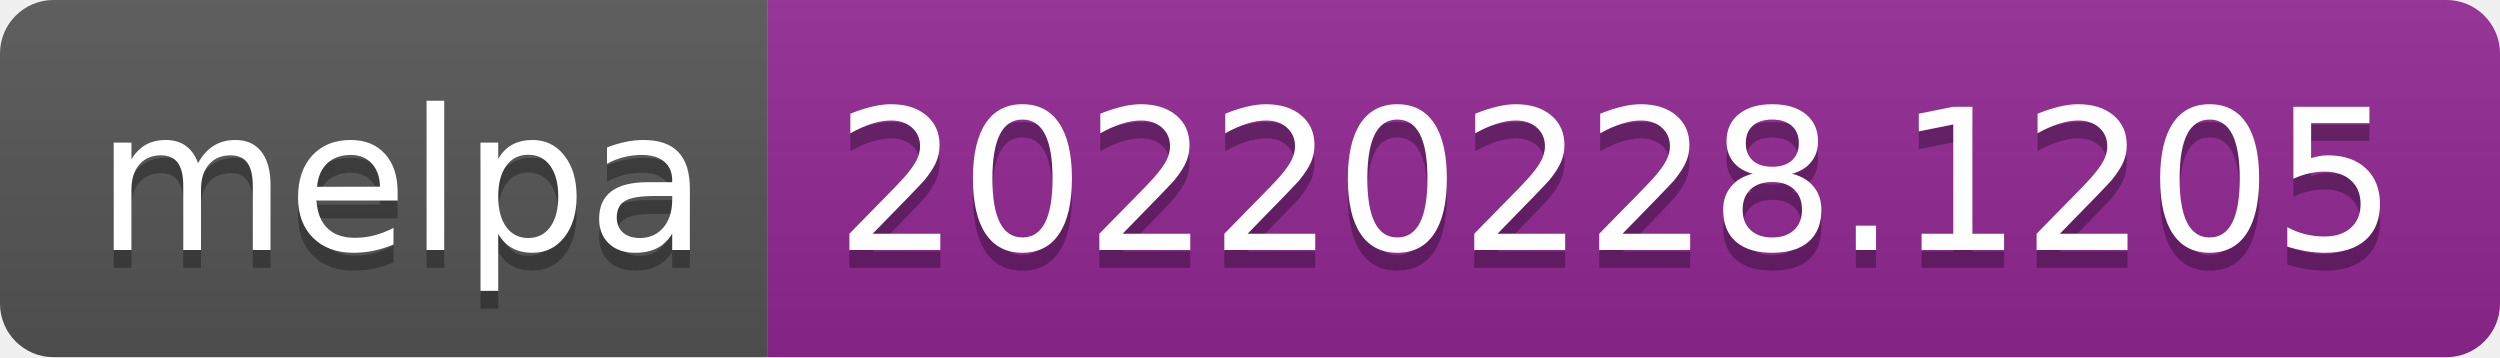
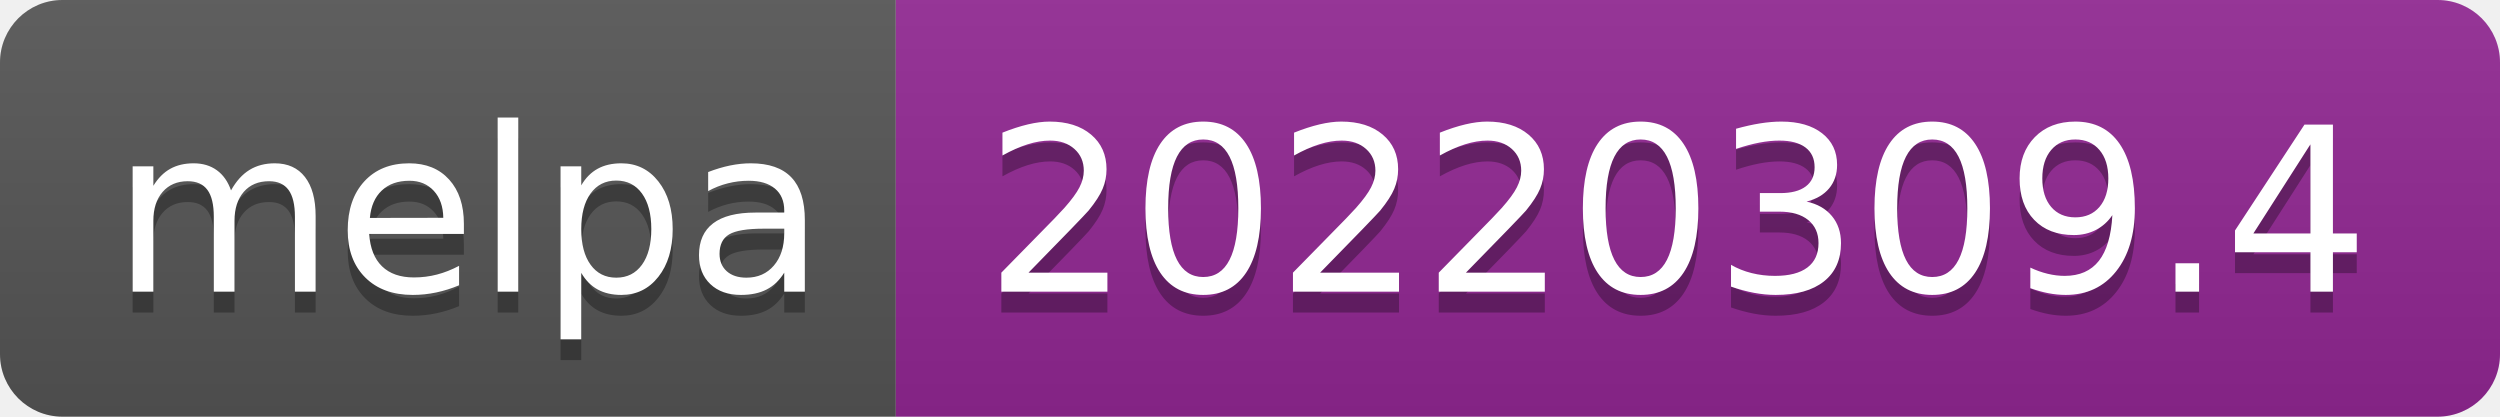
- <svg xmlns="http://www.w3.org/2000/svg" width="140" height="20" role="img" aria-label="melpa: 20220228.1205">
+ <svg xmlns="http://www.w3.org/2000/svg" width="120" height="20" role="img" aria-label="melpa: 20220309.4">
  <linearGradient id="s" x2="0" y2="100%">
    <stop offset="0" stop-color="#bbb" stop-opacity=".1" />
    <stop offset="1" stop-opacity=".1" />
  </linearGradient>
  <clipPath id="r">
-     <rect width="140" height="20" rx="3" fill="#fff" />
+     <rect width="120" height="20" rx="3" fill="#fff" />
  </clipPath>
  <g clip-path="url(#r)">
    <rect width="43" height="20" fill="#555" />
-     <rect x="43" width="97" height="20" fill="#922793" />
-     <rect width="140" height="20" fill="url(#s)" />
+     <rect x="43" width="77" height="20" fill="#922793" />
+     <rect width="120" height="20" fill="url(#s)" />
  </g>
  <g fill="#fff" text-anchor="middle" font-family="Verdana,Geneva,DejaVu Sans,sans-serif" text-rendering="geometricPrecision" font-size="110">
    <text aria-hidden="true" x="225" y="150" fill="#010101" fill-opacity=".3" transform="scale(.1)" textLength="330">melpa</text>
    <text x="225" y="140" transform="scale(.1)" fill="#fff" textLength="330">melpa</text>
-     <text aria-hidden="true" x="905" y="150" fill="#010101" fill-opacity=".3" transform="scale(.1)" textLength="870">20220228.1205</text>
-     <text x="905" y="140" transform="scale(.1)" fill="#fff" textLength="870">20220228.1205</text>
+     <text aria-hidden="true" x="805" y="150" fill="#010101" fill-opacity=".3" transform="scale(.1)" textLength="670">20220309.4</text>
+     <text x="805" y="140" transform="scale(.1)" fill="#fff" textLength="670">20220309.4</text>
  </g>
</svg>
